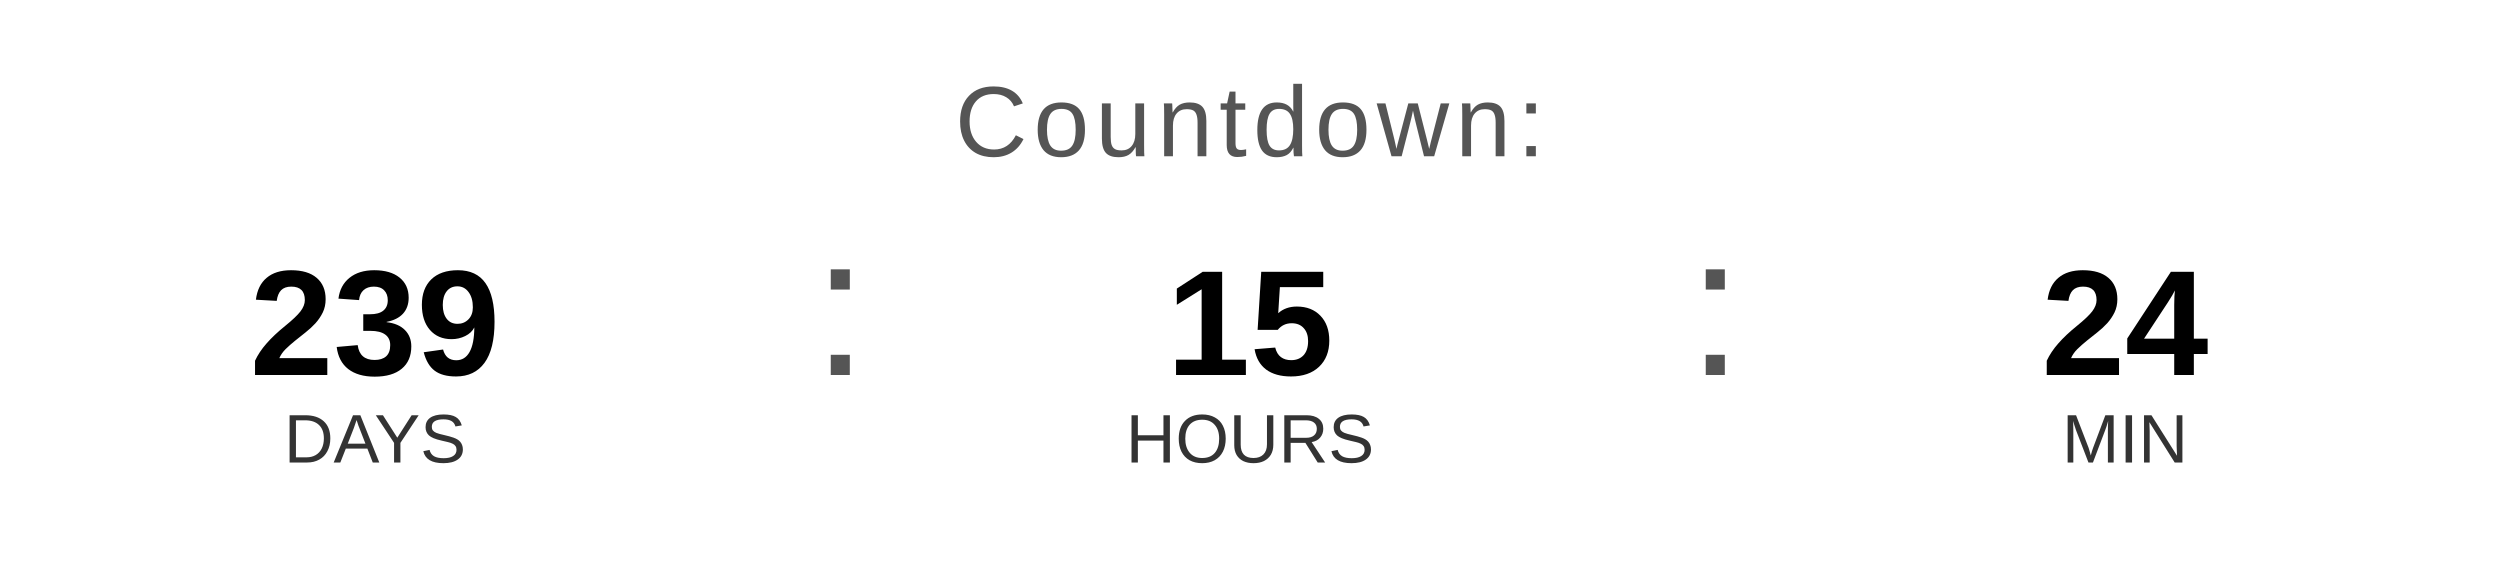
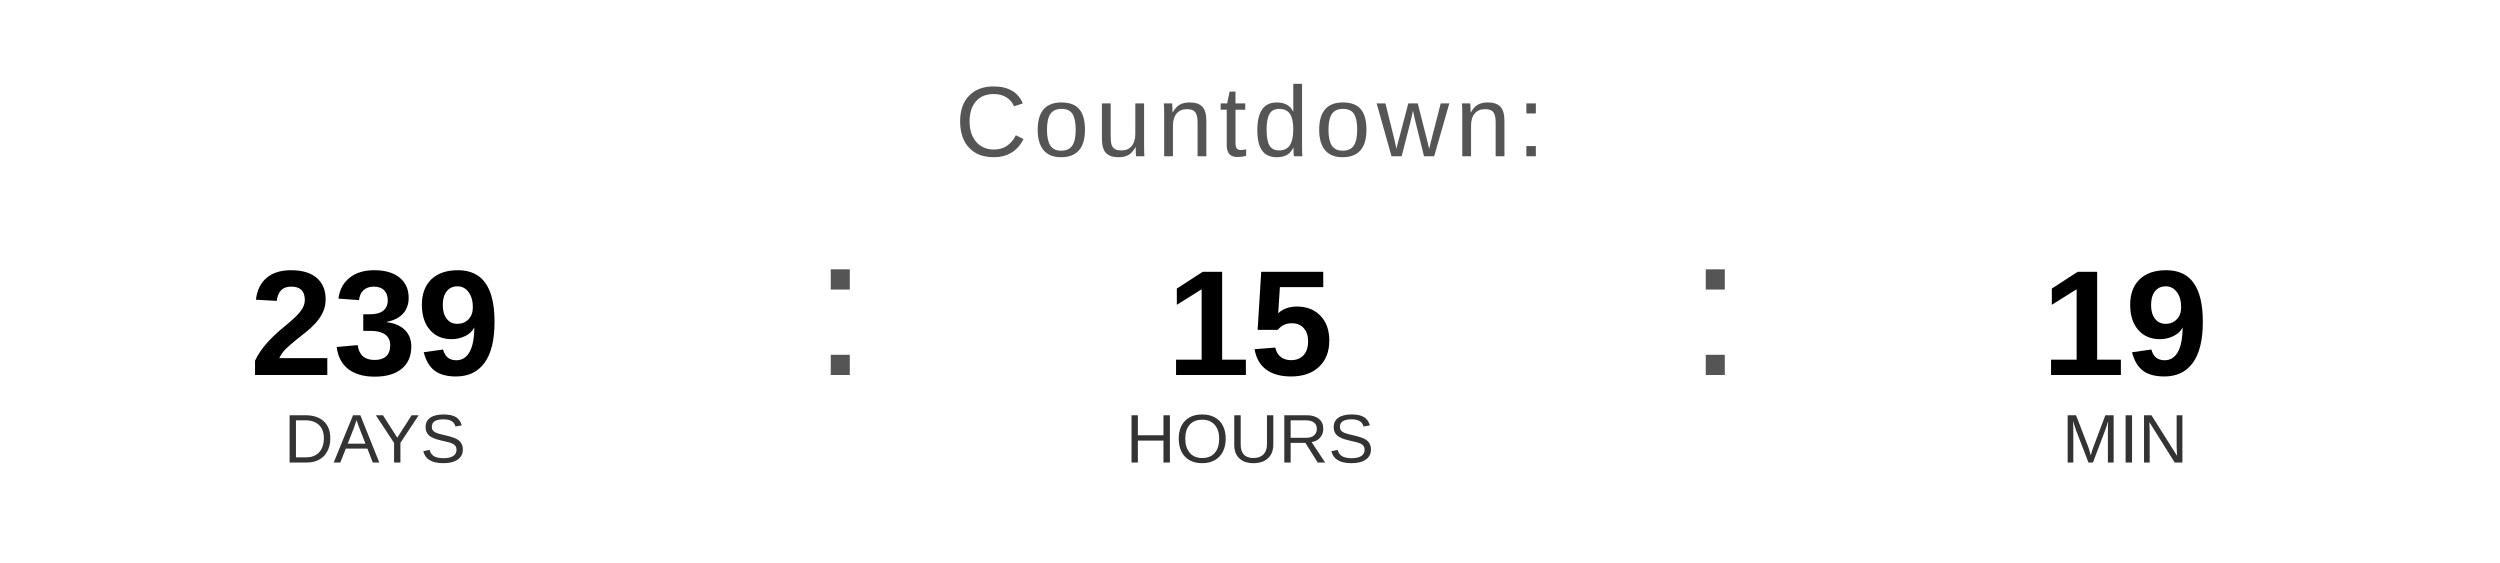
<svg xmlns="http://www.w3.org/2000/svg" width="400" height="90" viewBox="0 0 400 90">
  <text x="200" y="25" font-family="Arial, Helvetica, sans-serif" font-size="16" fill="#555555" text-anchor="middle" letter-spacing="1">
    Countdown:
  </text>
  <text x="60" y="60" font-family="Arial, Helvetica, sans-serif" font-size="24" font-weight="bold" fill="#000000" text-anchor="middle">239</text>
  <text x="60" y="74" font-family="Arial, Helvetica, sans-serif" font-size="11" fill="#333333" text-anchor="middle">DAYS</text>
  <text x="130" y="60" font-family="Arial, sans-serif" font-size="32" fill="#555555">:</text>
  <text x="200" y="60" font-family="Arial, Helvetica, sans-serif" font-size="24" font-weight="bold" fill="#000000" text-anchor="middle">15</text>
  <text x="200" y="74" font-family="Arial, Helvetica, sans-serif" font-size="11" fill="#333333" text-anchor="middle">HOURS</text>
  <text x="270" y="60" font-family="Arial, sans-serif" font-size="32" fill="#555555">:</text>
-   <text x="340" y="60" font-family="Arial, Helvetica, sans-serif" font-size="24" font-weight="bold" fill="#000000" text-anchor="middle">24</text>
+   <text x="340" y="60" font-family="Arial, Helvetica, sans-serif" font-size="24" font-weight="bold" fill="#000000" text-anchor="middle">19</text>
  <text x="340" y="74" font-family="Arial, Helvetica, sans-serif" font-size="11" fill="#333333" text-anchor="middle">MIN</text>
</svg>
